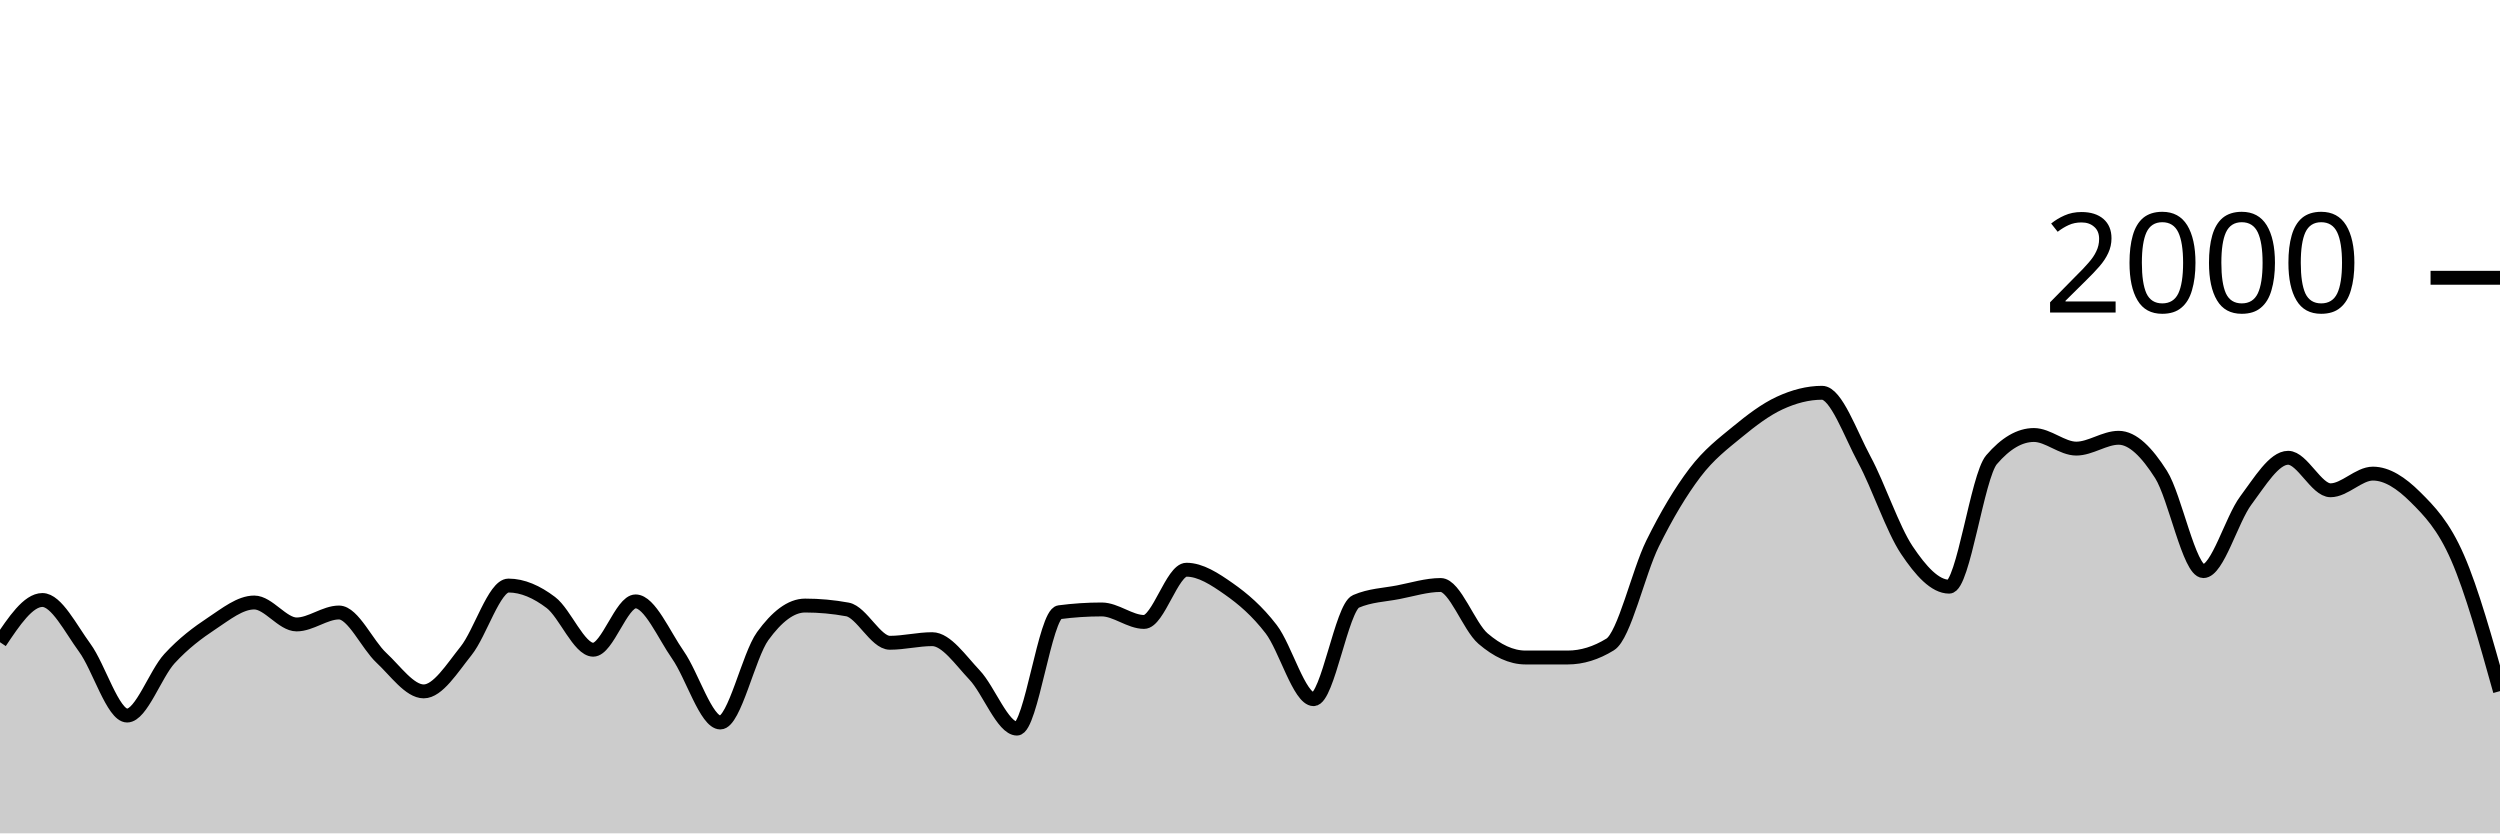
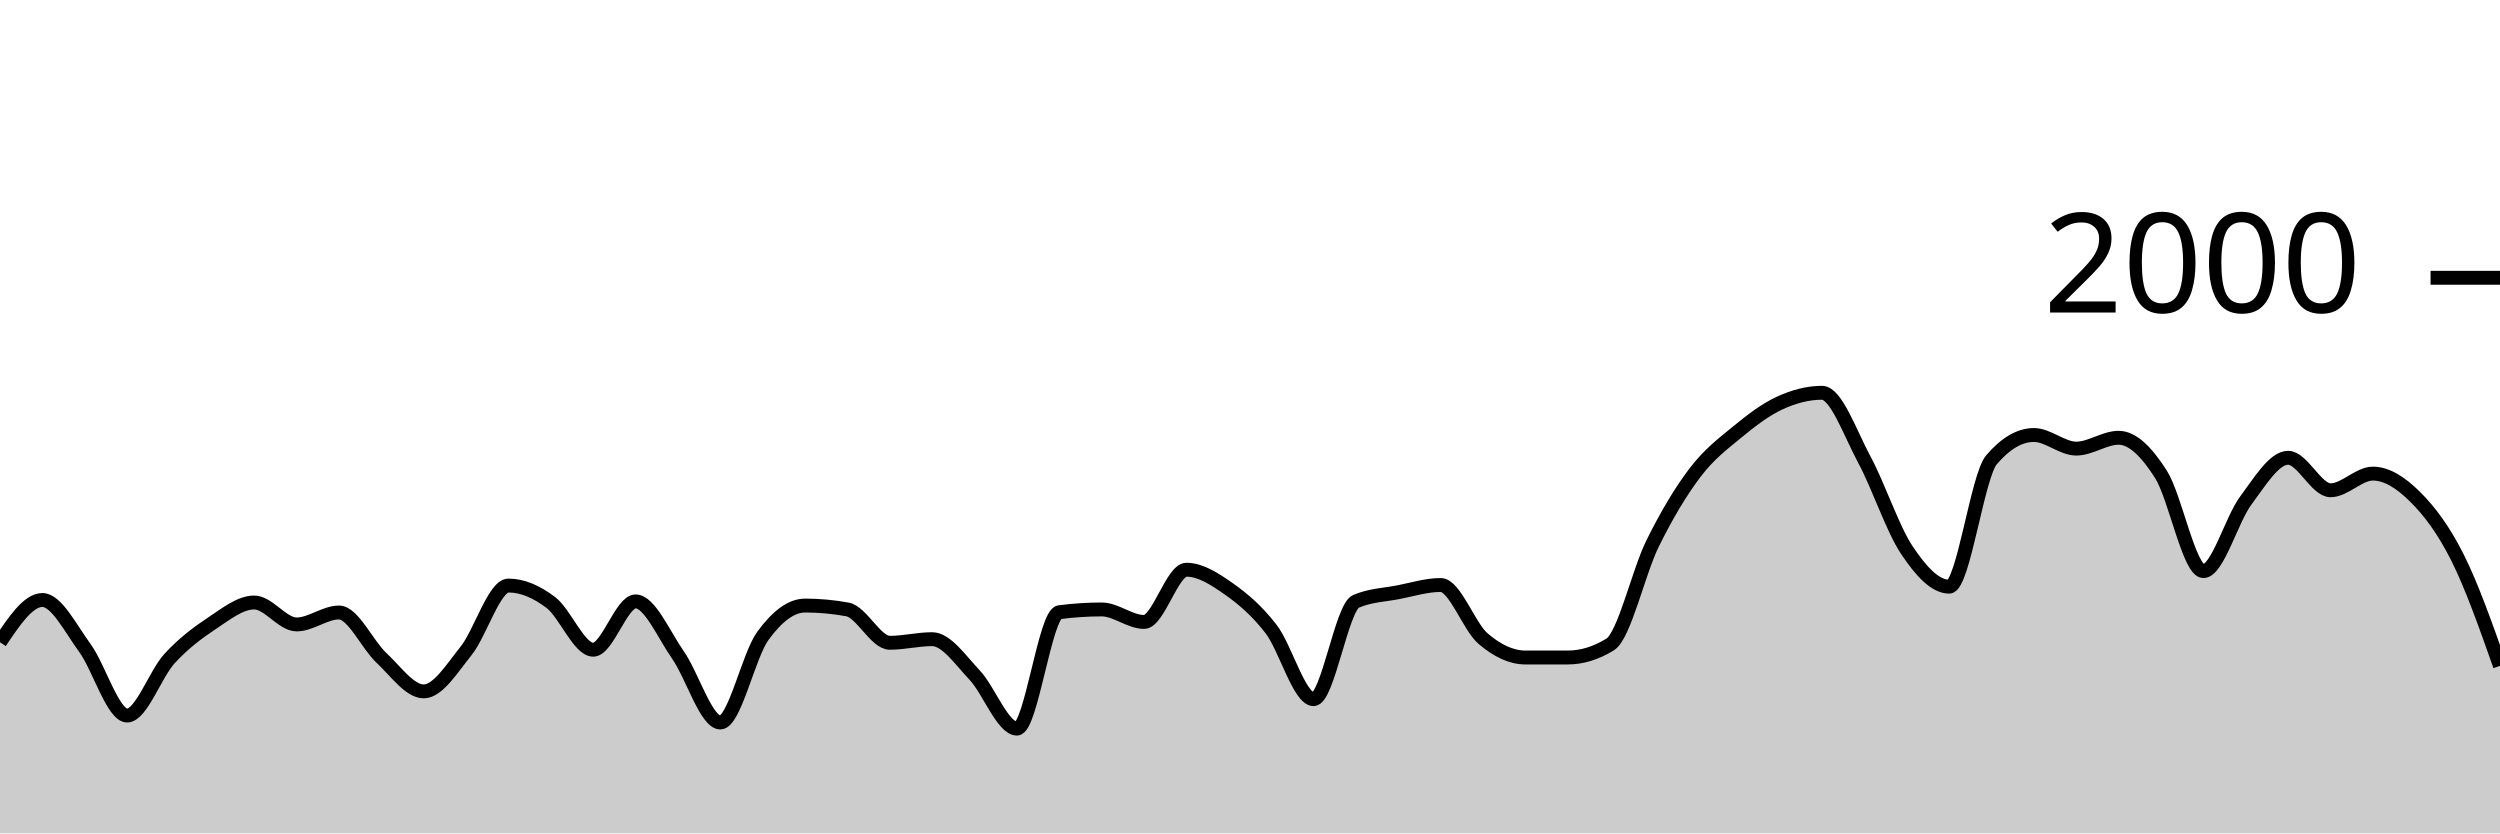
<svg xmlns="http://www.w3.org/2000/svg" viewBox="0 0 180 60">
  <g transform="translate(0,20)">
-     <path class="area" fill="rgba(0, 0, 0, 0.2)" d="M0,26.24C1.017,24.72,2.034,23.2,3.051,23.2C4.068,23.2,5.085,25.253,6.102,26.64C7.119,28.027,8.136,31.52,9.153,31.52C10.169,31.52,11.186,28.527,12.203,27.42C13.22,26.313,14.237,25.553,15.254,24.88C16.271,24.207,17.288,23.38,18.305,23.38C19.322,23.38,20.339,24.96,21.356,24.96C22.373,24.96,23.39,24.1,24.407,24.1C25.424,24.1,26.441,26.413,27.458,27.36C28.475,28.307,29.492,29.78,30.508,29.78C31.525,29.78,32.542,28.13,33.559,26.86C34.576,25.59,35.593,22.16,36.61,22.16C37.627,22.16,38.644,22.61,39.661,23.38C40.678,24.15,41.695,26.78,42.712,26.78C43.729,26.78,44.746,23.3,45.763,23.3C46.78,23.3,47.797,25.707,48.814,27.16C49.831,28.613,50.847,32.02,51.864,32.02C52.881,32.02,53.898,27.203,54.915,25.8C55.932,24.397,56.949,23.6,57.966,23.6C58.983,23.6,60,23.693,61.017,23.88C62.034,24.067,63.051,26.28,64.068,26.28C65.085,26.28,66.102,26.02,67.119,26.02C68.136,26.02,69.153,27.527,70.169,28.6C71.186,29.673,72.203,32.46,73.22,32.46C74.237,32.46,75.254,24.213,76.271,24.08C77.288,23.947,78.305,23.88,79.322,23.88C80.339,23.88,81.356,24.78,82.373,24.78C83.39,24.78,84.407,21.02,85.424,21.02C86.441,21.02,87.458,21.687,88.475,22.4C89.492,23.113,90.508,23.977,91.525,25.3C92.542,26.623,93.559,30.34,94.576,30.34C95.593,30.34,96.61,23.74,97.627,23.3C98.644,22.86,99.661,22.837,100.678,22.64C101.695,22.443,102.712,22.12,103.729,22.12C104.746,22.12,105.763,25.11,106.78,25.98C107.797,26.85,108.814,27.34,109.831,27.34C110.847,27.34,111.864,27.34,112.881,27.34C113.898,27.34,114.915,27.027,115.932,26.4C116.949,25.773,117.966,21.2,118.983,19.14C120,17.08,121.017,15.38,122.034,14.04C123.051,12.7,124.068,11.937,125.085,11.1C126.102,10.263,127.119,9.49,128.136,9.02C129.153,8.55,130.169,8.28,131.186,8.28C132.203,8.28,133.22,11.213,134.237,13.1C135.254,14.987,136.271,18.077,137.288,19.6C138.305,21.123,139.322,22.24,140.339,22.24C141.356,22.24,142.373,14.287,143.39,13.1C144.407,11.913,145.424,11.32,146.441,11.32C147.458,11.32,148.475,12.3,149.492,12.3C150.508,12.3,151.525,11.52,152.542,11.52C153.559,11.52,154.576,12.56,155.593,14.16C156.61,15.76,157.627,21.12,158.644,21.12C159.661,21.12,160.678,17.4,161.695,16.04C162.712,14.68,163.729,12.96,164.746,12.96C165.763,12.96,166.78,15.3,167.797,15.3C168.814,15.3,169.831,14.1,170.847,14.1C171.864,14.1,172.881,14.77,173.898,15.78C174.915,16.79,175.932,17.83,176.949,20.16C177.966,22.49,178.983,26.125,180,29.76L180,40C178.983,40,177.966,40,176.949,40C175.932,40,174.915,40,173.898,40C172.881,40,171.864,40,170.847,40C169.831,40,168.814,40,167.797,40C166.78,40,165.763,40,164.746,40C163.729,40,162.712,40,161.695,40C160.678,40,159.661,40,158.644,40C157.627,40,156.61,40,155.593,40C154.576,40,153.559,40,152.542,40C151.525,40,150.508,40,149.492,40C148.475,40,147.458,40,146.441,40C145.424,40,144.407,40,143.39,40C142.373,40,141.356,40,140.339,40C139.322,40,138.305,40,137.288,40C136.271,40,135.254,40,134.237,40C133.22,40,132.203,40,131.186,40C130.169,40,129.153,40,128.136,40C127.119,40,126.102,40,125.085,40C124.068,40,123.051,40,122.034,40C121.017,40,120,40,118.983,40C117.966,40,116.949,40,115.932,40C114.915,40,113.898,40,112.881,40C111.864,40,110.847,40,109.831,40C108.814,40,107.797,40,106.78,40C105.763,40,104.746,40,103.729,40C102.712,40,101.695,40,100.678,40C99.661,40,98.644,40,97.627,40C96.61,40,95.593,40,94.576,40C93.559,40,92.542,40,91.525,40C90.508,40,89.492,40,88.475,40C87.458,40,86.441,40,85.424,40C84.407,40,83.39,40,82.373,40C81.356,40,80.339,40,79.322,40C78.305,40,77.288,40,76.271,40C75.254,40,74.237,40,73.22,40C72.203,40,71.186,40,70.169,40C69.153,40,68.136,40,67.119,40C66.102,40,65.085,40,64.068,40C63.051,40,62.034,40,61.017,40C60,40,58.983,40,57.966,40C56.949,40,55.932,40,54.915,40C53.898,40,52.881,40,51.864,40C50.847,40,49.831,40,48.814,40C47.797,40,46.78,40,45.763,40C44.746,40,43.729,40,42.712,40C41.695,40,40.678,40,39.661,40C38.644,40,37.627,40,36.61,40C35.593,40,34.576,40,33.559,40C32.542,40,31.525,40,30.508,40C29.492,40,28.475,40,27.458,40C26.441,40,25.424,40,24.407,40C23.39,40,22.373,40,21.356,40C20.339,40,19.322,40,18.305,40C17.288,40,16.271,40,15.254,40C14.237,40,13.22,40,12.203,40C11.186,40,10.169,40,9.153,40C8.136,40,7.119,40,6.102,40C5.085,40,4.068,40,3.051,40C2.034,40,1.017,40,0,40Z" />
-     <path class="line" stroke="black" fill="none" d="M0,26.24C1.017,24.72,2.034,23.2,3.051,23.2C4.068,23.2,5.085,25.253,6.102,26.64C7.119,28.027,8.136,31.52,9.153,31.52C10.169,31.52,11.186,28.527,12.203,27.42C13.22,26.313,14.237,25.553,15.254,24.88C16.271,24.207,17.288,23.38,18.305,23.38C19.322,23.38,20.339,24.96,21.356,24.96C22.373,24.96,23.39,24.1,24.407,24.1C25.424,24.1,26.441,26.413,27.458,27.36C28.475,28.307,29.492,29.78,30.508,29.78C31.525,29.78,32.542,28.13,33.559,26.86C34.576,25.59,35.593,22.16,36.61,22.16C37.627,22.16,38.644,22.61,39.661,23.38C40.678,24.15,41.695,26.78,42.712,26.78C43.729,26.78,44.746,23.3,45.763,23.3C46.78,23.3,47.797,25.707,48.814,27.16C49.831,28.613,50.847,32.02,51.864,32.02C52.881,32.02,53.898,27.203,54.915,25.8C55.932,24.397,56.949,23.6,57.966,23.6C58.983,23.6,60,23.693,61.017,23.88C62.034,24.067,63.051,26.28,64.068,26.28C65.085,26.28,66.102,26.02,67.119,26.02C68.136,26.02,69.153,27.527,70.169,28.6C71.186,29.673,72.203,32.46,73.22,32.46C74.237,32.46,75.254,24.213,76.271,24.08C77.288,23.947,78.305,23.88,79.322,23.88C80.339,23.88,81.356,24.78,82.373,24.78C83.39,24.78,84.407,21.02,85.424,21.02C86.441,21.02,87.458,21.687,88.475,22.4C89.492,23.113,90.508,23.977,91.525,25.3C92.542,26.623,93.559,30.34,94.576,30.34C95.593,30.34,96.61,23.74,97.627,23.3C98.644,22.86,99.661,22.837,100.678,22.64C101.695,22.443,102.712,22.12,103.729,22.12C104.746,22.12,105.763,25.11,106.78,25.98C107.797,26.85,108.814,27.34,109.831,27.34C110.847,27.34,111.864,27.34,112.881,27.34C113.898,27.34,114.915,27.027,115.932,26.4C116.949,25.773,117.966,21.2,118.983,19.14C120,17.08,121.017,15.38,122.034,14.04C123.051,12.7,124.068,11.937,125.085,11.1C126.102,10.263,127.119,9.49,128.136,9.02C129.153,8.55,130.169,8.28,131.186,8.28C132.203,8.28,133.22,11.213,134.237,13.1C135.254,14.987,136.271,18.077,137.288,19.6C138.305,21.123,139.322,22.24,140.339,22.24C141.356,22.24,142.373,14.287,143.39,13.1C144.407,11.913,145.424,11.32,146.441,11.32C147.458,11.32,148.475,12.3,149.492,12.3C150.508,12.3,151.525,11.52,152.542,11.52C153.559,11.52,154.576,12.56,155.593,14.16C156.61,15.76,157.627,21.12,158.644,21.12C159.661,21.12,160.678,17.4,161.695,16.04C162.712,14.68,163.729,12.96,164.746,12.96C165.763,12.96,166.78,15.3,167.797,15.3C168.814,15.3,169.831,14.1,170.847,14.1C171.864,14.1,172.881,14.77,173.898,15.78C174.915,16.79,175.932,17.83,176.949,20.16C177.966,22.49,178.983,26.125,180,29.76" />
+     <path class="area" fill="rgba(0, 0, 0, 0.2)" d="M0,26.24C1.017,24.72,2.034,23.2,3.051,23.2C4.068,23.2,5.085,25.253,6.102,26.64C7.119,28.027,8.136,31.52,9.153,31.52C10.169,31.52,11.186,28.527,12.203,27.42C13.22,26.313,14.237,25.553,15.254,24.88C16.271,24.207,17.288,23.38,18.305,23.38C19.322,23.38,20.339,24.96,21.356,24.96C22.373,24.96,23.39,24.1,24.407,24.1C25.424,24.1,26.441,26.413,27.458,27.36C28.475,28.307,29.492,29.78,30.508,29.78C31.525,29.78,32.542,28.13,33.559,26.86C34.576,25.59,35.593,22.16,36.61,22.16C37.627,22.16,38.644,22.61,39.661,23.38C40.678,24.15,41.695,26.78,42.712,26.78C43.729,26.78,44.746,23.3,45.763,23.3C46.78,23.3,47.797,25.707,48.814,27.16C49.831,28.613,50.847,32.02,51.864,32.02C52.881,32.02,53.898,27.203,54.915,25.8C55.932,24.397,56.949,23.6,57.966,23.6C58.983,23.6,60,23.693,61.017,23.88C62.034,24.067,63.051,26.28,64.068,26.28C65.085,26.28,66.102,26.02,67.119,26.02C68.136,26.02,69.153,27.527,70.169,28.6C71.186,29.673,72.203,32.46,73.22,32.46C74.237,32.46,75.254,24.213,76.271,24.08C77.288,23.947,78.305,23.88,79.322,23.88C80.339,23.88,81.356,24.78,82.373,24.78C83.39,24.78,84.407,21.02,85.424,21.02C86.441,21.02,87.458,21.687,88.475,22.4C89.492,23.113,90.508,23.977,91.525,25.3C92.542,26.623,93.559,30.34,94.576,30.34C95.593,30.34,96.61,23.74,97.627,23.3C98.644,22.86,99.661,22.837,100.678,22.64C101.695,22.443,102.712,22.12,103.729,22.12C104.746,22.12,105.763,25.11,106.78,25.98C107.797,26.85,108.814,27.34,109.831,27.34C110.847,27.34,111.864,27.34,112.881,27.34C113.898,27.34,114.915,27.027,115.932,26.4C116.949,25.773,117.966,21.2,118.983,19.14C120,17.08,121.017,15.38,122.034,14.04C123.051,12.7,124.068,11.937,125.085,11.1C126.102,10.263,127.119,9.49,128.136,9.02C129.153,8.55,130.169,8.28,131.186,8.28C132.203,8.28,133.22,11.213,134.237,13.1C135.254,14.987,136.271,18.077,137.288,19.6C138.305,21.123,139.322,22.24,140.339,22.24C141.356,22.24,142.373,14.287,143.39,13.1C144.407,11.913,145.424,11.32,146.441,11.32C147.458,11.32,148.475,12.3,149.492,12.3C150.508,12.3,151.525,11.52,152.542,11.52C153.559,11.52,154.576,12.56,155.593,14.16C156.61,15.76,157.627,21.12,158.644,21.12C159.661,21.12,160.678,17.4,161.695,16.04C162.712,14.68,163.729,12.96,164.746,12.96C165.763,12.96,166.78,15.3,167.797,15.3C168.814,15.3,169.831,14.1,170.847,14.1C171.864,14.1,172.881,14.77,173.898,15.78C174.915,16.79,175.932,18.133,176.949,20.16C177.966,22.187,178.983,25.063,180,27.94L180,40C178.983,40,177.966,40,176.949,40C175.932,40,174.915,40,173.898,40C172.881,40,171.864,40,170.847,40C169.831,40,168.814,40,167.797,40C166.78,40,165.763,40,164.746,40C163.729,40,162.712,40,161.695,40C160.678,40,159.661,40,158.644,40C157.627,40,156.61,40,155.593,40C154.576,40,153.559,40,152.542,40C151.525,40,150.508,40,149.492,40C148.475,40,147.458,40,146.441,40C145.424,40,144.407,40,143.39,40C142.373,40,141.356,40,140.339,40C139.322,40,138.305,40,137.288,40C136.271,40,135.254,40,134.237,40C133.22,40,132.203,40,131.186,40C130.169,40,129.153,40,128.136,40C127.119,40,126.102,40,125.085,40C124.068,40,123.051,40,122.034,40C121.017,40,120,40,118.983,40C117.966,40,116.949,40,115.932,40C114.915,40,113.898,40,112.881,40C111.864,40,110.847,40,109.831,40C108.814,40,107.797,40,106.78,40C105.763,40,104.746,40,103.729,40C102.712,40,101.695,40,100.678,40C99.661,40,98.644,40,97.627,40C96.61,40,95.593,40,94.576,40C93.559,40,92.542,40,91.525,40C90.508,40,89.492,40,88.475,40C87.458,40,86.441,40,85.424,40C84.407,40,83.39,40,82.373,40C81.356,40,80.339,40,79.322,40C78.305,40,77.288,40,76.271,40C75.254,40,74.237,40,73.22,40C72.203,40,71.186,40,70.169,40C69.153,40,68.136,40,67.119,40C66.102,40,65.085,40,64.068,40C63.051,40,62.034,40,61.017,40C60,40,58.983,40,57.966,40C56.949,40,55.932,40,54.915,40C53.898,40,52.881,40,51.864,40C50.847,40,49.831,40,48.814,40C47.797,40,46.78,40,45.763,40C44.746,40,43.729,40,42.712,40C41.695,40,40.678,40,39.661,40C38.644,40,37.627,40,36.61,40C35.593,40,34.576,40,33.559,40C32.542,40,31.525,40,30.508,40C29.492,40,28.475,40,27.458,40C26.441,40,25.424,40,24.407,40C23.39,40,22.373,40,21.356,40C20.339,40,19.322,40,18.305,40C17.288,40,16.271,40,15.254,40C14.237,40,13.22,40,12.203,40C11.186,40,10.169,40,9.153,40C8.136,40,7.119,40,6.102,40C5.085,40,4.068,40,3.051,40C2.034,40,1.017,40,0,40Z" />
+     <path class="line" stroke="black" fill="none" d="M0,26.24C1.017,24.72,2.034,23.2,3.051,23.2C4.068,23.2,5.085,25.253,6.102,26.64C7.119,28.027,8.136,31.52,9.153,31.52C10.169,31.52,11.186,28.527,12.203,27.42C13.22,26.313,14.237,25.553,15.254,24.88C16.271,24.207,17.288,23.38,18.305,23.38C19.322,23.38,20.339,24.96,21.356,24.96C22.373,24.96,23.39,24.1,24.407,24.1C25.424,24.1,26.441,26.413,27.458,27.36C28.475,28.307,29.492,29.78,30.508,29.78C31.525,29.78,32.542,28.13,33.559,26.86C34.576,25.59,35.593,22.16,36.61,22.16C37.627,22.16,38.644,22.61,39.661,23.38C40.678,24.15,41.695,26.78,42.712,26.78C43.729,26.78,44.746,23.3,45.763,23.3C46.78,23.3,47.797,25.707,48.814,27.16C49.831,28.613,50.847,32.02,51.864,32.02C52.881,32.02,53.898,27.203,54.915,25.8C55.932,24.397,56.949,23.6,57.966,23.6C58.983,23.6,60,23.693,61.017,23.88C62.034,24.067,63.051,26.28,64.068,26.28C65.085,26.28,66.102,26.02,67.119,26.02C68.136,26.02,69.153,27.527,70.169,28.6C71.186,29.673,72.203,32.46,73.22,32.46C74.237,32.46,75.254,24.213,76.271,24.08C77.288,23.947,78.305,23.88,79.322,23.88C80.339,23.88,81.356,24.78,82.373,24.78C83.39,24.78,84.407,21.02,85.424,21.02C86.441,21.02,87.458,21.687,88.475,22.4C89.492,23.113,90.508,23.977,91.525,25.3C92.542,26.623,93.559,30.34,94.576,30.34C95.593,30.34,96.61,23.74,97.627,23.3C98.644,22.86,99.661,22.837,100.678,22.64C101.695,22.443,102.712,22.12,103.729,22.12C104.746,22.12,105.763,25.11,106.78,25.98C107.797,26.85,108.814,27.34,109.831,27.34C110.847,27.34,111.864,27.34,112.881,27.34C113.898,27.34,114.915,27.027,115.932,26.4C116.949,25.773,117.966,21.2,118.983,19.14C120,17.08,121.017,15.38,122.034,14.04C123.051,12.7,124.068,11.937,125.085,11.1C126.102,10.263,127.119,9.49,128.136,9.02C129.153,8.55,130.169,8.28,131.186,8.28C132.203,8.28,133.22,11.213,134.237,13.1C135.254,14.987,136.271,18.077,137.288,19.6C138.305,21.123,139.322,22.24,140.339,22.24C141.356,22.24,142.373,14.287,143.39,13.1C144.407,11.913,145.424,11.32,146.441,11.32C147.458,11.32,148.475,12.3,149.492,12.3C150.508,12.3,151.525,11.52,152.542,11.52C153.559,11.52,154.576,12.56,155.593,14.16C156.61,15.76,157.627,21.12,158.644,21.12C159.661,21.12,160.678,17.4,161.695,16.04C162.712,14.68,163.729,12.96,164.746,12.96C165.763,12.96,166.78,15.3,167.797,15.3C168.814,15.3,169.831,14.1,170.847,14.1C171.864,14.1,172.881,14.77,173.898,15.78C174.915,16.79,175.932,18.133,176.949,20.16C177.966,22.187,178.983,25.063,180,27.94" />
    <path class="axis-ceiling" stroke-width="1" stroke="black" fill="none" d="M175,0L180,0" />
    <text class="axis-ceiling-label" font-family="sans-serif" text-anchor="end" font-size="10px" x="170" y="2.5">2000</text>
  </g>
</svg>
